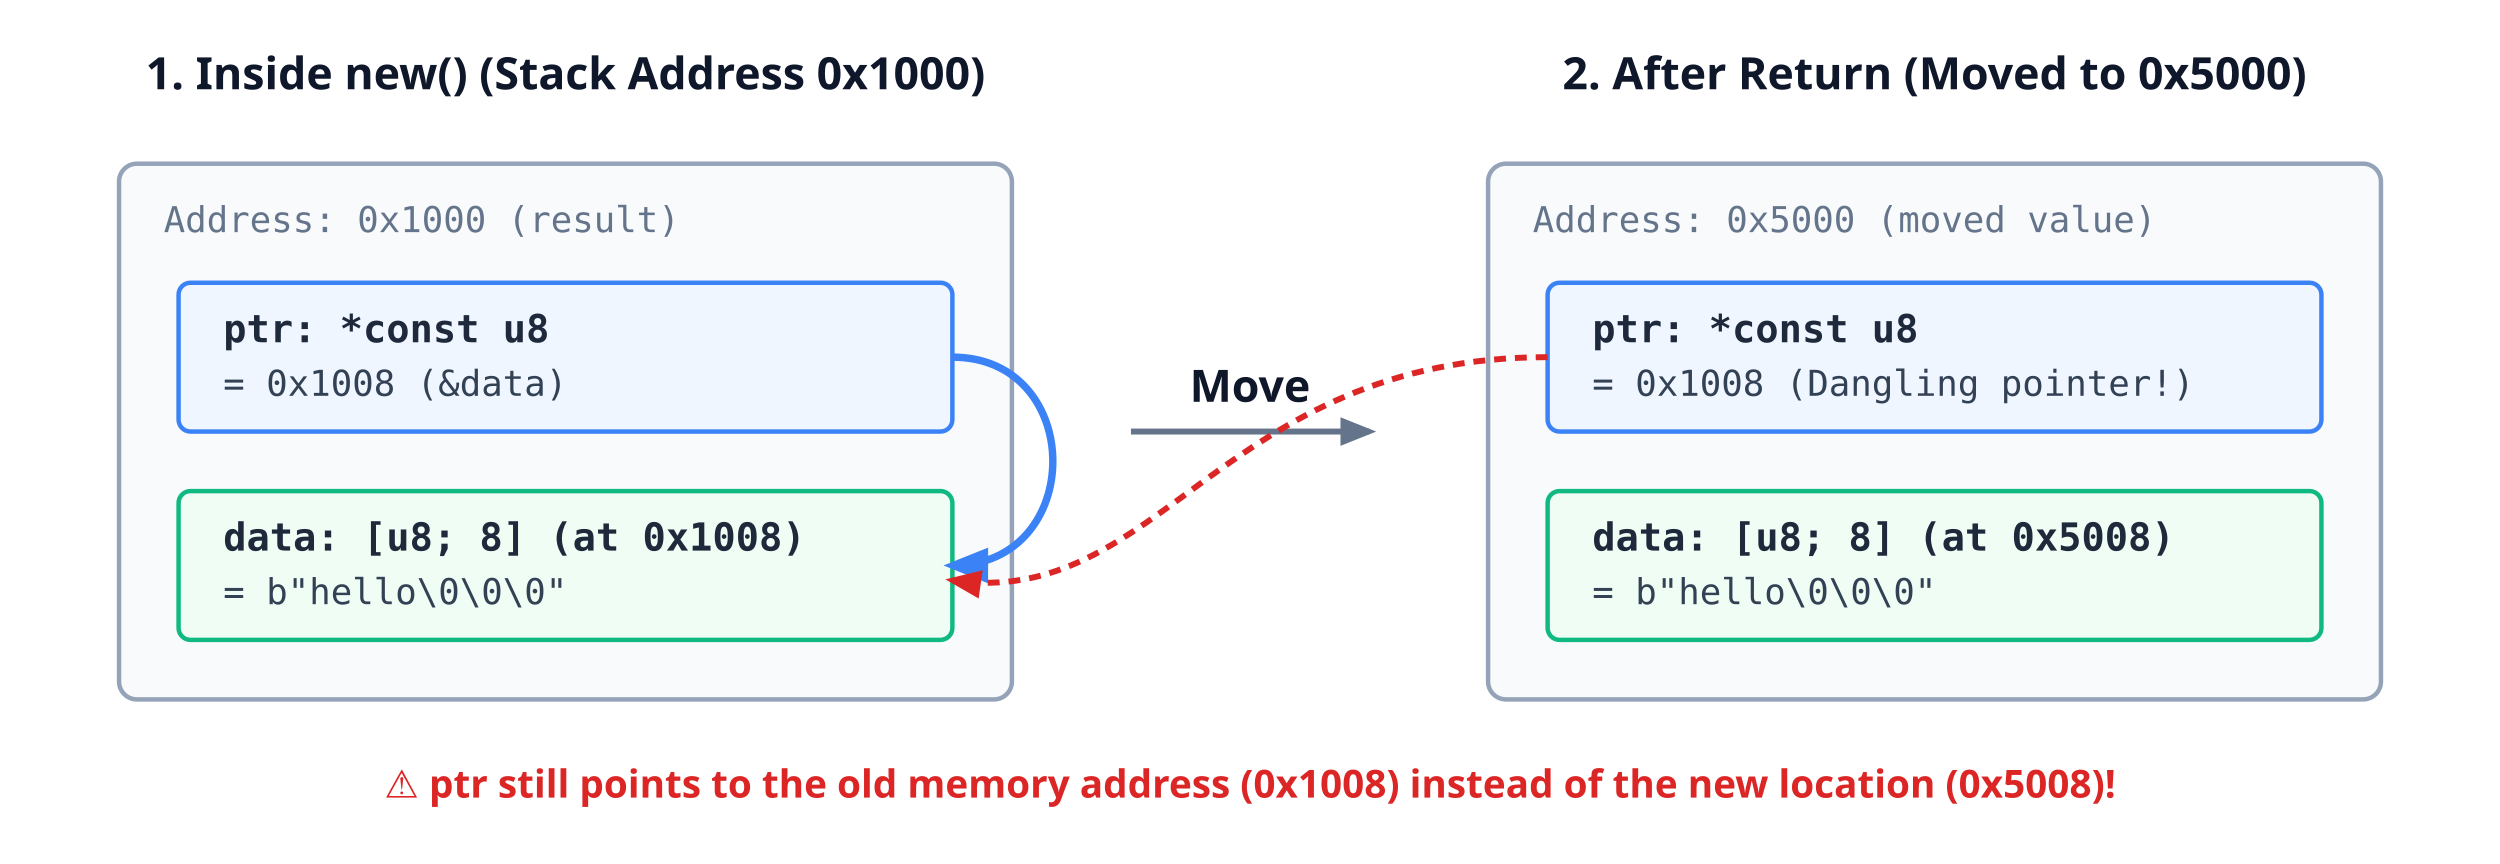
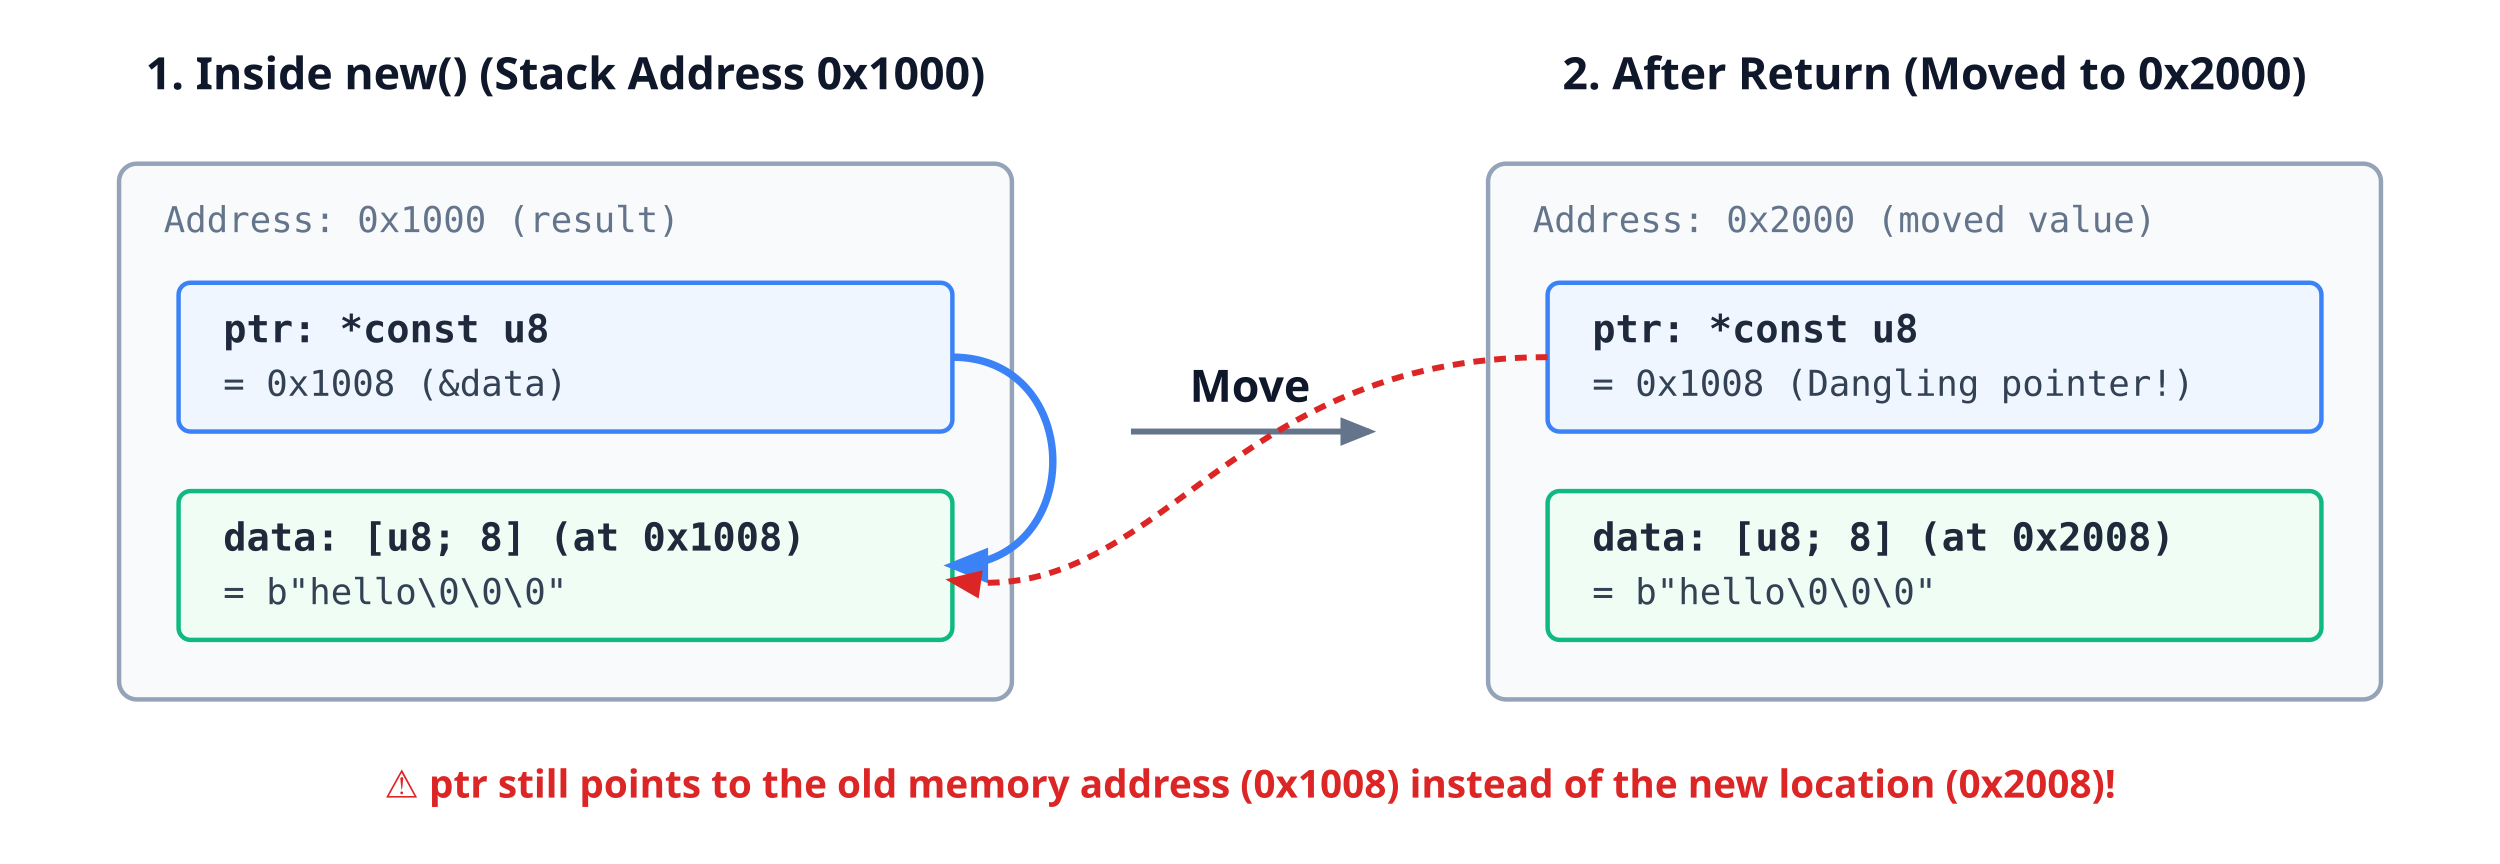
<svg xmlns="http://www.w3.org/2000/svg" viewBox="0 0 840 290" width="100%" height="100%">
  <defs>
    <style>
      .title { font-family: sans-serif; font-size: 15px; font-weight: bold; fill: #0f172a; text-anchor: middle; }
      .addr-label { font-family: monospace; font-size: 12px; fill: #64748b; }
      .field-title { font-family: monospace; font-size: 13px; font-weight: bold; fill: #1e293b; }
      .field-val { font-family: monospace; font-size: 12px; fill: #334155; }
      .annot { font-family: sans-serif; font-size: 13px; fill: #dc2626; font-weight: bold; }
      .box-struct { fill: #f8fafc; stroke: #94a3b8; stroke-width: 1.5; rx: 6; }
      .box-field { fill: #eff6ff; stroke: #3b82f6; stroke-width: 1.5; rx: 4; }
      .box-field-data { fill: #f0fdf4; stroke: #10b981; stroke-width: 1.5; rx: 4; }
    </style>
    <marker id="arrow-blue" viewBox="0 0 10 10" refX="8" refY="5" markerWidth="6" markerHeight="6" orient="auto-start-reverse">
      <path d="M 0 1 L 10 5 L 0 9 z" fill="#3b82f6" />
    </marker>
    <marker id="arrow-slate" viewBox="0 0 10 10" refX="8" refY="5" markerWidth="6" markerHeight="6" orient="auto-start-reverse">
      <path d="M 0 1 L 10 5 L 0 9 z" fill="#64748b" />
    </marker>
    <marker id="arrow-red" viewBox="0 0 10 10" refX="8" refY="5" markerWidth="6" markerHeight="6" orient="auto-start-reverse">
      <path d="M 0 1 L 10 5 L 0 9 z" fill="#dc2626" />
    </marker>
  </defs>
  <text x="190" y="30" class="title">1. Inside new() (Stack Address 0x1000)</text>
  <rect x="40" y="55" width="300" height="180" class="box-struct" />
  <text x="55" y="78" class="addr-label">Address: 0x1000 (result)</text>
  <rect x="60" y="95" width="260" height="50" class="box-field" />
  <text x="75" y="115" class="field-title">ptr: *const u8</text>
  <text x="75" y="133" class="field-val">= 0x1008 (&amp;data)</text>
  <rect x="60" y="165" width="260" height="50" class="box-field-data" />
  <text x="75" y="185" class="field-title">data: [u8; 8]  (at 0x1008)</text>
  <text x="75" y="203" class="field-val">= b"hello\0\0\0"</text>
  <path d="M 320 120 C 365 120, 365 190, 320 190" fill="none" stroke="#3b82f6" stroke-width="2.5" marker-end="url(#arrow-blue)" />
  <path d="M 380 145 L 460 145" fill="none" stroke="#64748b" stroke-width="2" marker-end="url(#arrow-slate)" />
  <text x="420" y="135" class="title" font-size="12px" fill="#64748b">Move</text>
-   <text x="650" y="30" class="title">2. After Return (Moved to 0x5000)</text>
+   <text x="650" y="30" class="title">2. After Return (Moved to 0x2000)</text>
  <rect x="500" y="55" width="300" height="180" class="box-struct" />
-   <text x="515" y="78" class="addr-label">Address: 0x5000 (moved value)</text>
+   <text x="515" y="78" class="addr-label">Address: 0x2000 (moved value)</text>
  <rect x="520" y="95" width="260" height="50" class="box-field" stroke="#dc2626" />
  <text x="535" y="115" class="field-title">ptr: *const u8</text>
  <text x="535" y="133" class="field-val" fill="#dc2626">= 0x1008 (Dangling pointer!)</text>
  <rect x="520" y="165" width="260" height="50" class="box-field-data" />
-   <text x="535" y="185" class="field-title">data: [u8; 8]  (at 0x5008)</text>
+   <text x="535" y="185" class="field-title">data: [u8; 8]  (at 0x2008)</text>
  <text x="535" y="203" class="field-val">= b"hello\0\0\0"</text>
  <path d="M 520 120 C 410 120, 390 205, 320 195" fill="none" stroke="#dc2626" stroke-width="2" stroke-dasharray="4,3" marker-end="url(#arrow-red)" />
-   <text x="420" y="268" class="annot" text-anchor="middle">⚠️ ptr still points to the old memory address (0x1008) instead of the new location (0x5008)!</text>
+   <text x="420" y="268" class="annot" text-anchor="middle">⚠️ ptr still points to the old memory address (0x1008) instead of the new location (0x2008)!</text>
</svg>
